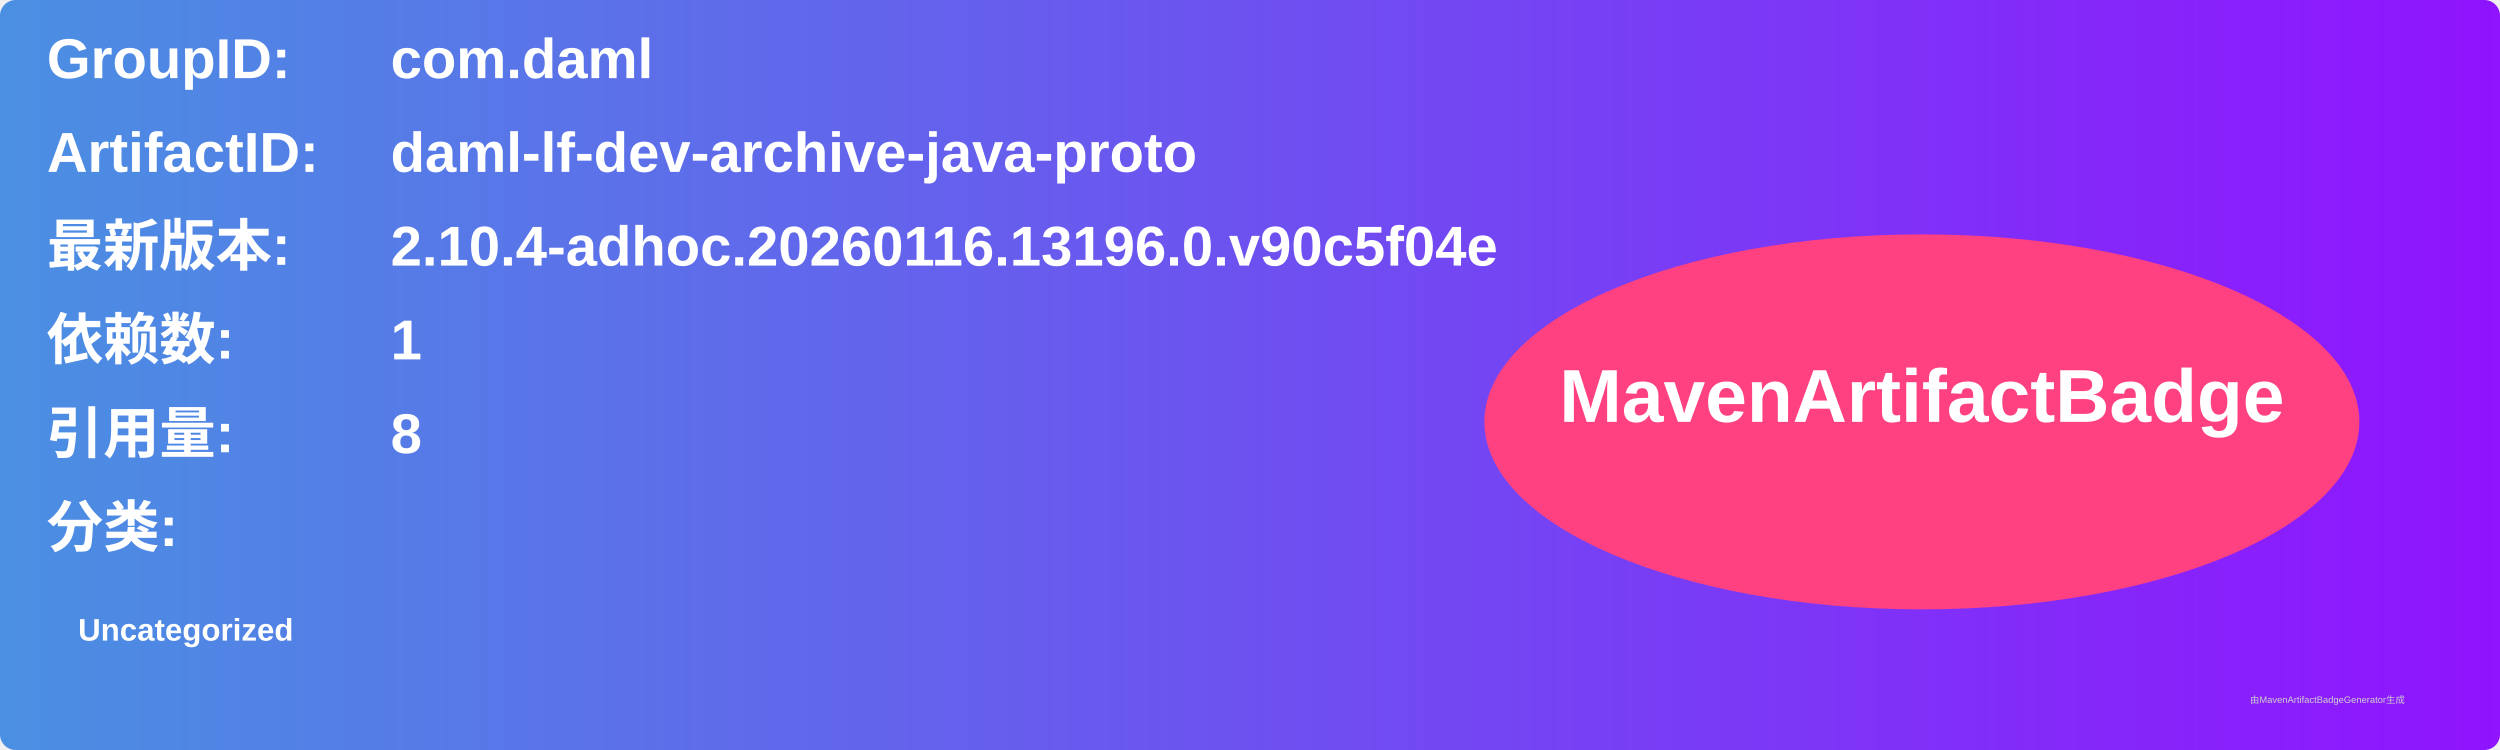
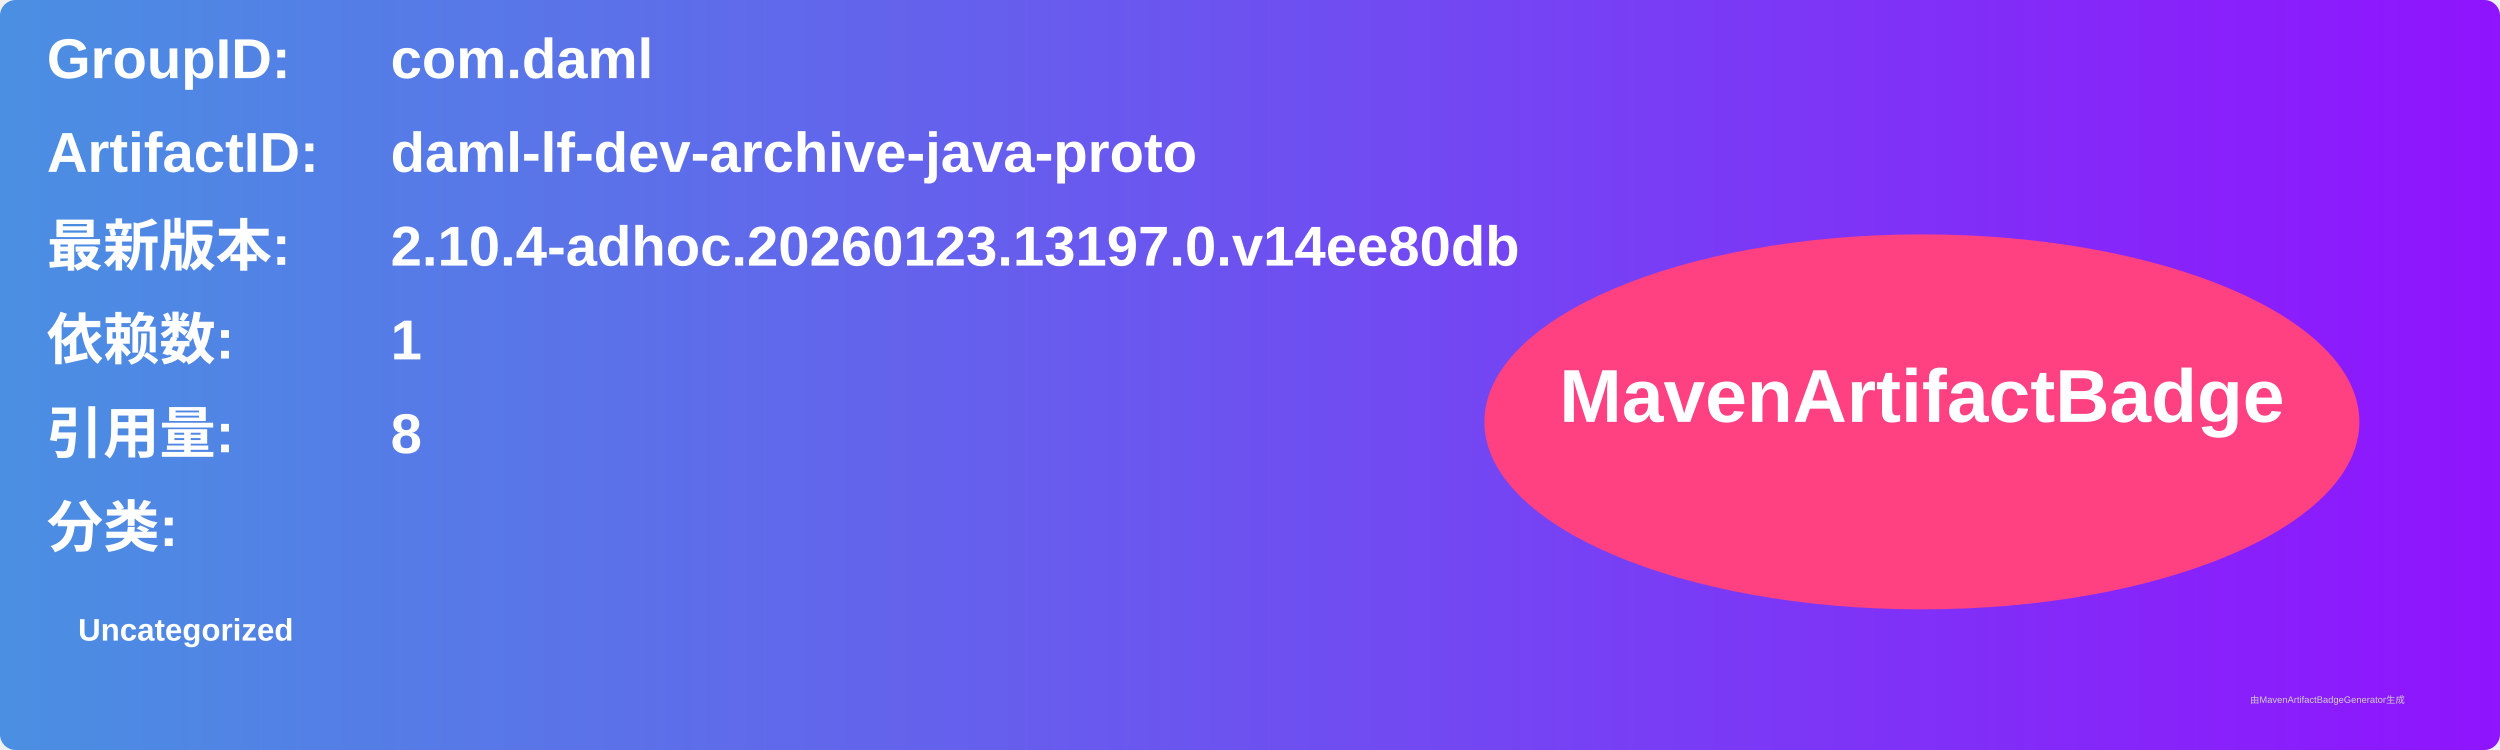
<svg xmlns="http://www.w3.org/2000/svg" width="800" height="240" viewBox="0 0 800 240">
  <linearGradient id="grad" x1="0%" y1="0%" x2="100%" y2="0%">
    <stop offset="0%" stop-color="#4a90e2" />
    <stop offset="100%" stop-color="#9013fe" />
  </linearGradient>
  <rect width="100%" height="100%" rx="5" ry="5" fill="url(#grad)" />
  <g transform="translate(15, 15)">
    <text x="0" y="10" font-family="Arial" font-size="18" fill="white" font-weight="bold" width="260">GroupID:</text>
    <text x="110" y="10" font-family="Arial" font-size="18" fill="white" font-weight="bold" width="460">com.daml</text>
    <text x="0" y="40" font-family="Arial" font-size="18" fill="white" font-weight="bold" width="260">ArtifactID:</text>
    <text x="110" y="40" font-family="Arial" font-size="18" fill="white" font-weight="bold" width="460">daml-lf-dev-archive-java-proto</text>
    <text x="0" y="70" font-family="Arial" font-size="18" fill="white" font-weight="bold">最新版本:</text>
    <text x="110" y="70" font-family="Arial" font-size="18" fill="white" font-weight="bold">
-       <tspan font-weight="bold">2.10.4-adhoc.20260116.13196.0.v90c5f04e</tspan>
+       <tspan font-weight="bold">2.10.4-adhoc.20260123.13197.0.v14ee80db</tspan>
    </text>
    <text x="0" y="100" font-family="Arial" font-size="18" fill="white" font-weight="bold">依赖数: </text>
    <text x="110" y="100" font-family="Arial" font-size="18" fill="white">
      <tspan font-weight="bold">1</tspan>
    </text>
    <text x="0" y="130" font-family="Arial" font-size="18" fill="white" font-weight="bold">引用量: </text>
    <text x="110" y="130" font-family="Arial" font-size="18" fill="white">
      <tspan font-weight="bold">8</tspan>
    </text>
    <text x="0" y="160" font-family="Arial" font-size="18" fill="white" font-weight="bold">分类:</text>
    <text x="10" y="190" font-family="Arial" font-size="10" fill="white">
      <tspan font-weight="bold">Uncategorized</tspan>
    </text>
    <ellipse cx="600" cy="120" rx="140" ry="60" fill="#ff4081" />
    <text x="600" y="120" text-anchor="middle" font-family="Arial" font-size="24" fill="white" font-weight="bold">MavenArtifactBadge</text>
  </g>
  <text x="720" y="225" font-family="Arial" font-size="3" fill="#d0d0d0">由MavenArtifactBadgeGenerator生成</text>
</svg>
